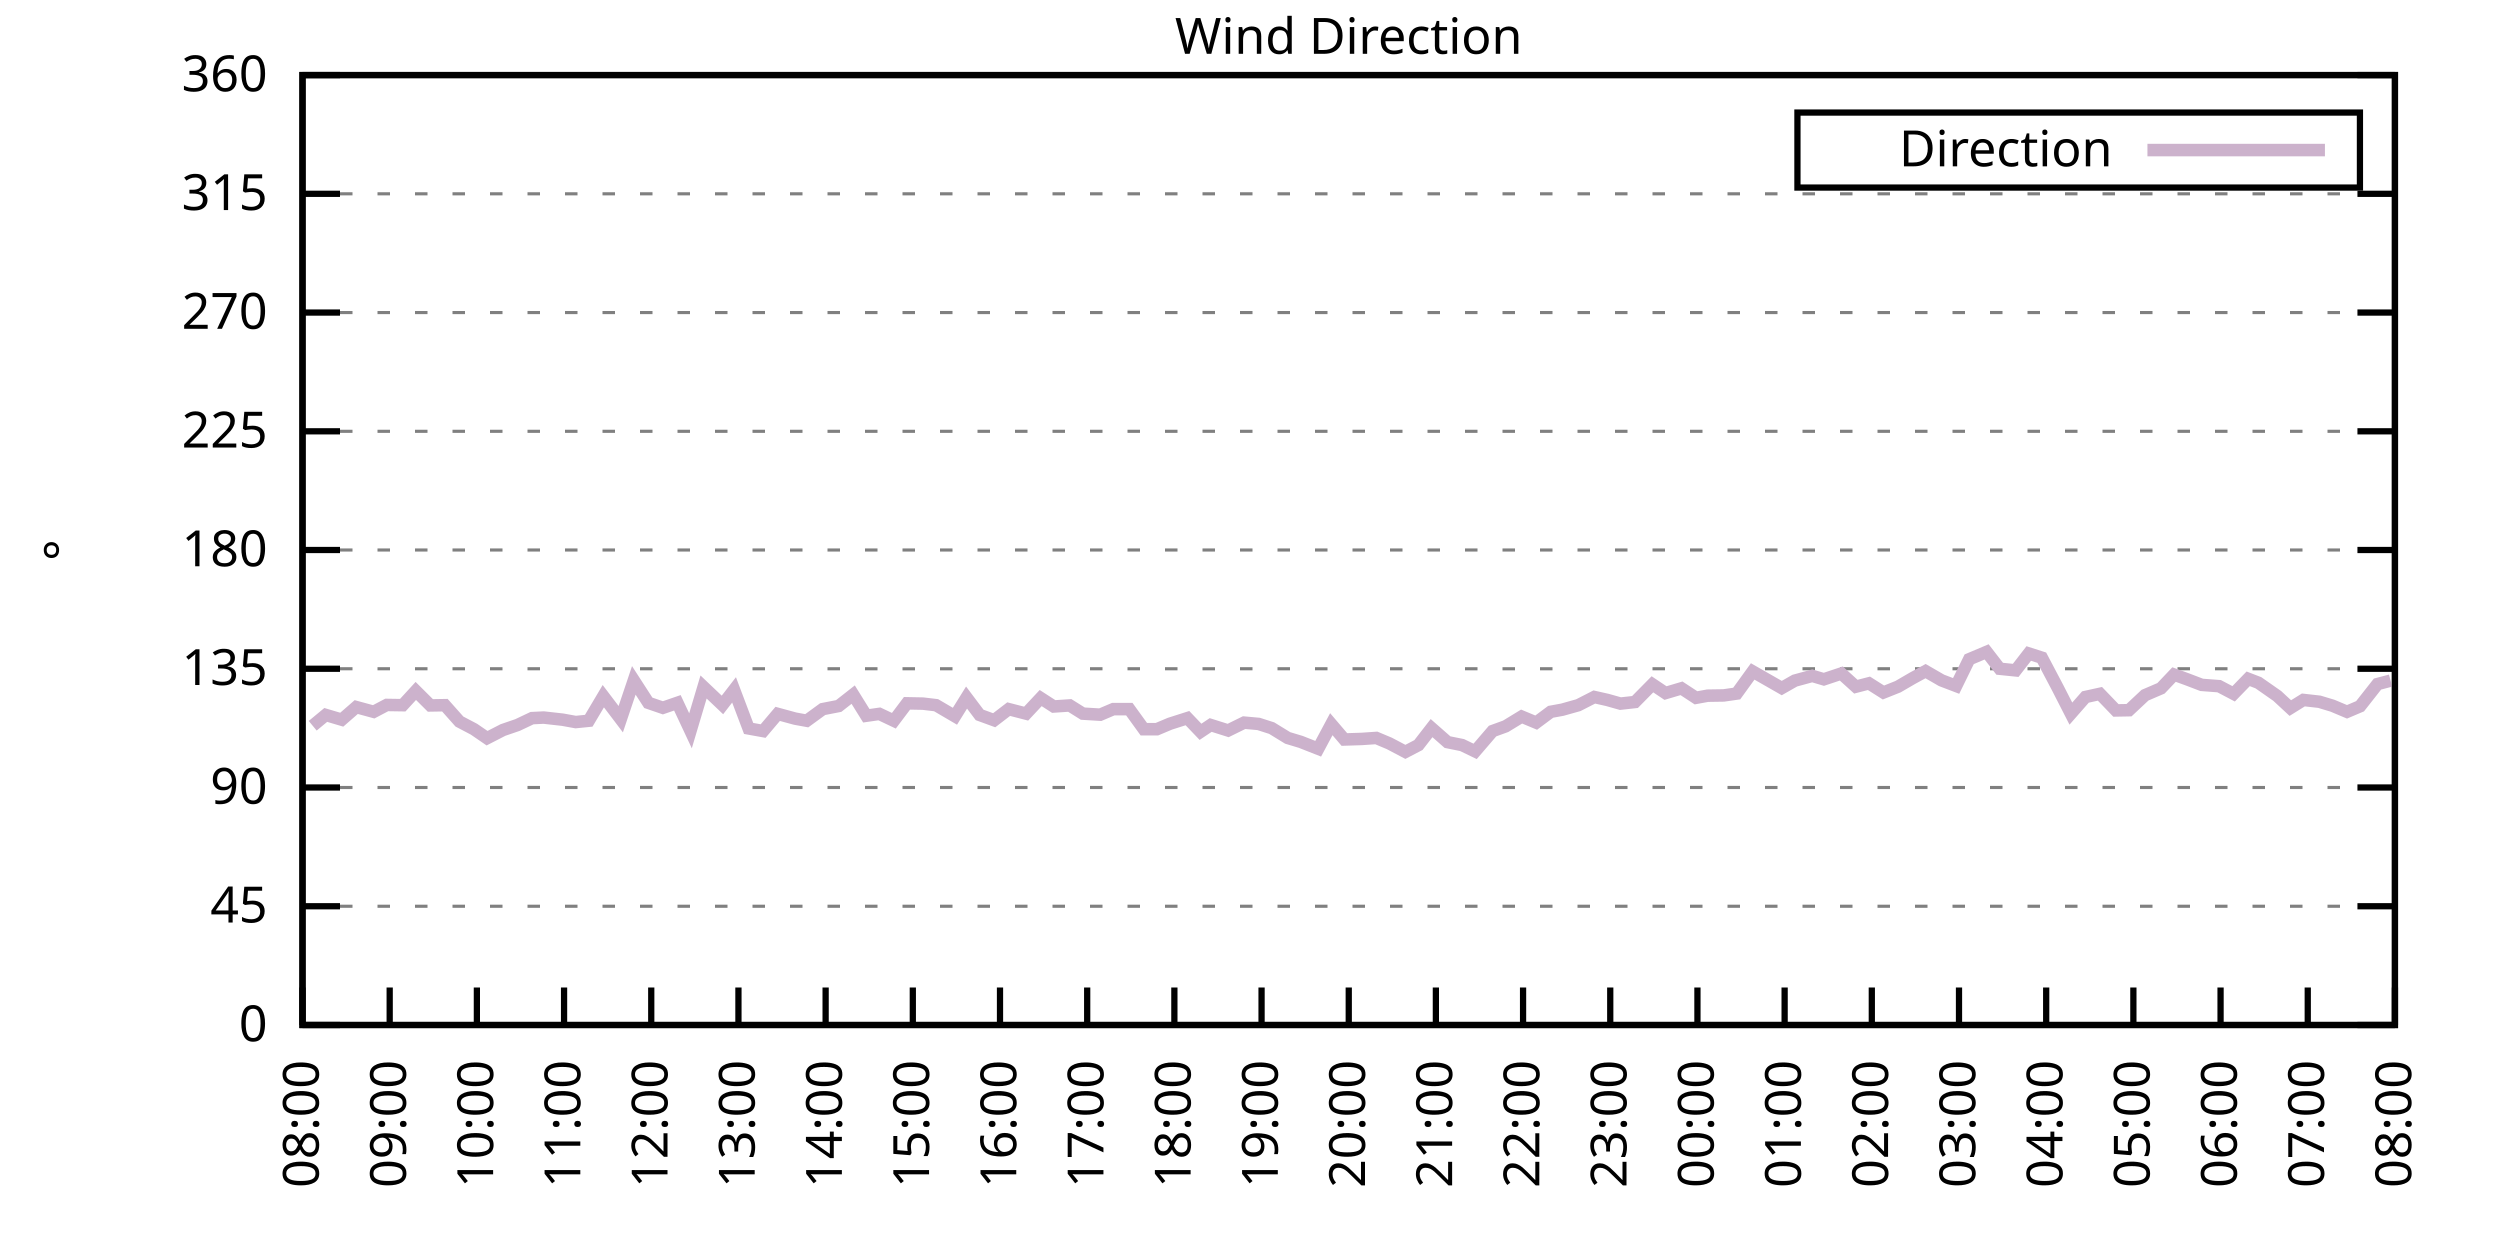
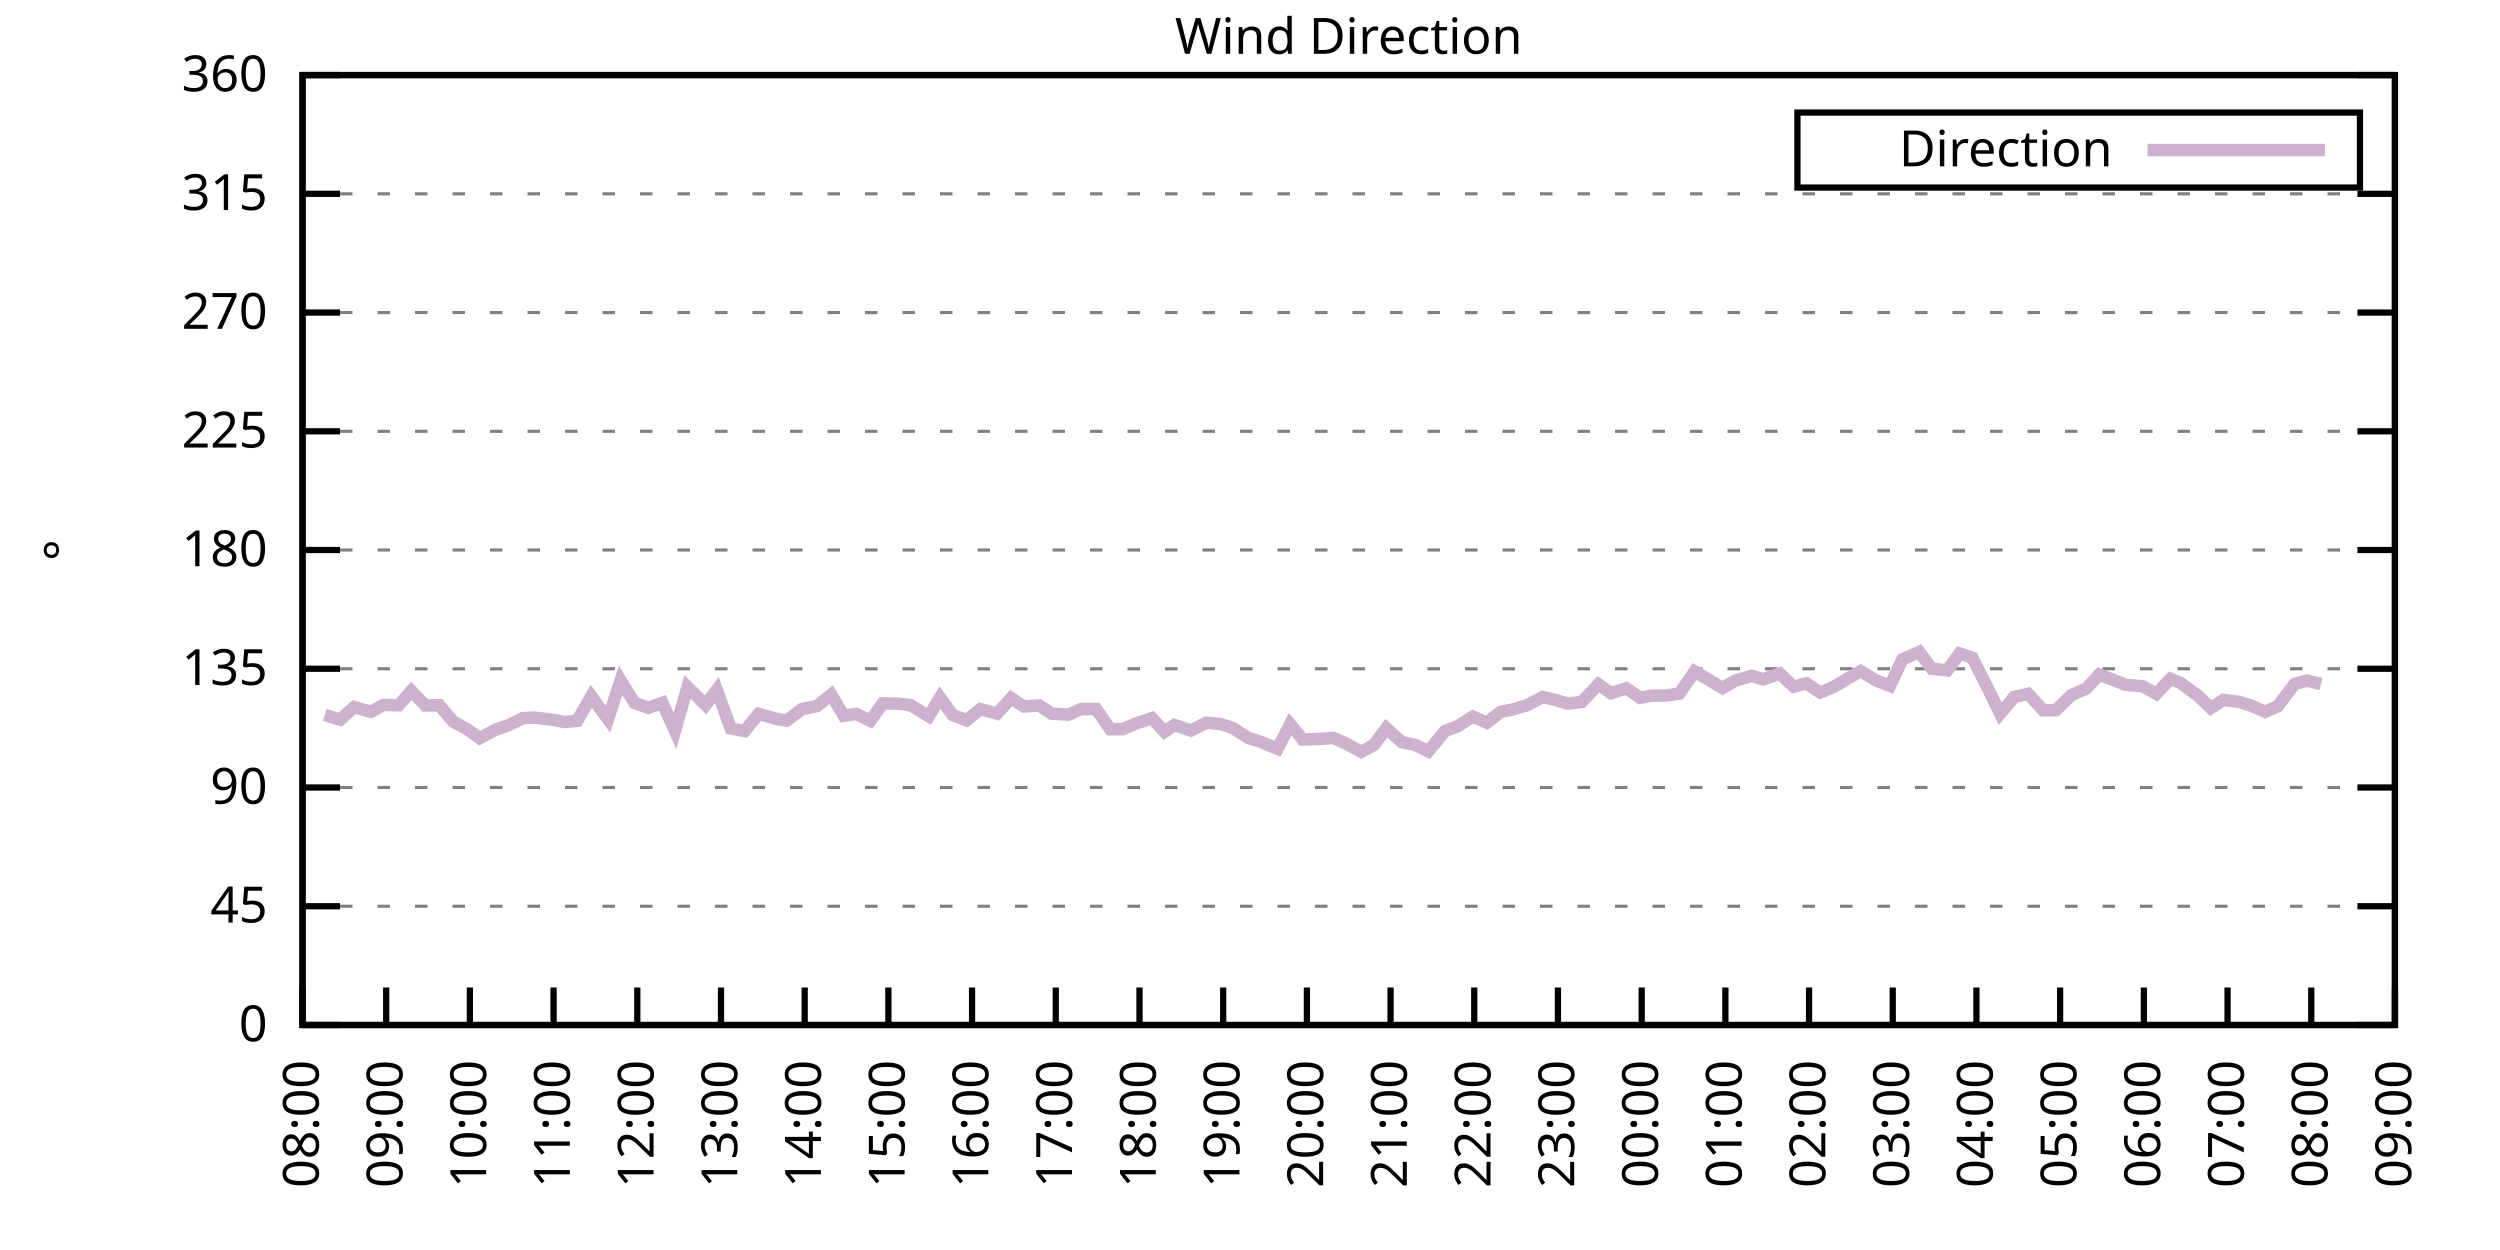
<svg xmlns="http://www.w3.org/2000/svg" xmlns:xlink="http://www.w3.org/1999/xlink" width="400" height="200" viewBox="0 0 400 200">
  <g id="gnuplot_canvas">
    <rect x="0" y="0" width="400" height="200" fill="none" />
    <defs>
      <circle id="gpDot" r="0.5" stroke-width="0.5" stroke="currentColor" />
      <path id="gpPt0" stroke-width="0.333" stroke="currentColor" d="M-1,0 h2 M0,-1 v2" />
      <path id="gpPt1" stroke-width="0.333" stroke="currentColor" d="M-1,-1 L1,1 M1,-1 L-1,1" />
      <path id="gpPt2" stroke-width="0.333" stroke="currentColor" d="M-1,0 L1,0 M0,-1 L0,1 M-1,-1 L1,1 M-1,1 L1,-1" />
      <rect id="gpPt3" stroke-width="0.333" stroke="currentColor" x="-1" y="-1" width="2" height="2" />
      <rect id="gpPt4" stroke-width="0.333" stroke="currentColor" fill="currentColor" x="-1" y="-1" width="2" height="2" />
      <circle id="gpPt5" stroke-width="0.333" stroke="currentColor" cx="0" cy="0" r="1" />
      <use xlink:href="#gpPt5" id="gpPt6" fill="currentColor" stroke="none" />
      <path id="gpPt7" stroke-width="0.333" stroke="currentColor" d="M0,-1.33 L-1.33,0.67 L1.33,0.67 z" />
      <use xlink:href="#gpPt7" id="gpPt8" fill="currentColor" stroke="none" />
      <use xlink:href="#gpPt7" id="gpPt9" stroke="currentColor" transform="rotate(180)" />
      <use xlink:href="#gpPt9" id="gpPt10" fill="currentColor" stroke="none" />
      <use xlink:href="#gpPt3" id="gpPt11" stroke="currentColor" transform="rotate(45)" />
      <use xlink:href="#gpPt11" id="gpPt12" fill="currentColor" stroke="none" />
      <path id="gpPt13" stroke-width="0.333" stroke="currentColor" d="M0,1.330 L1.265,0.411 L0.782,-1.067 L-0.782,-1.076 L-1.265,0.411 z" />
      <use xlink:href="#gpPt13" id="gpPt14" fill="currentColor" stroke="none" />
      <filter id="textbox" filterUnits="objectBoundingBox" x="0" y="0" height="1" width="1">
        <feFlood flood-color="white" flood-opacity="1" result="bgnd" />
        <feComposite in="SourceGraphic" in2="bgnd" operator="atop" />
      </filter>
      <filter id="greybox" filterUnits="objectBoundingBox" x="0" y="0" height="1" width="1">
        <feFlood flood-color="lightgrey" flood-opacity="1" result="grey" />
        <feComposite in="SourceGraphic" in2="grey" operator="atop" />
      </filter>
    </defs>
    <g fill="none" color="white" stroke="currentColor" stroke-width="1.00" stroke-linecap="butt" stroke-linejoin="miter">
</g>
    <g fill="none" color="black" stroke="currentColor" stroke-width="1.00" stroke-linecap="butt" stroke-linejoin="miter">
      <g stroke="none" shape-rendering="crispEdges">
        <polygon fill="rgb(255, 255, 255)" points="48.40,164.00 383.18,164.00 383.18,12.02 48.40,12.02 " />
      </g>
    </g>
    <g fill="none" color="black" stroke="currentColor" stroke-width="1.00" stroke-linecap="butt" stroke-linejoin="miter">
</g>
    <g fill="none" color="black" stroke="black" stroke-width="0.50" stroke-linecap="butt" stroke-linejoin="miter">
</g>
    <g fill="none" color="gray" stroke="currentColor" stroke-width="0.50" stroke-linecap="butt" stroke-linejoin="miter">
      <path stroke="gray" stroke-dasharray="2,4" class="gridline" d="M48.40,164.00 L383.19,164.00  " />
    </g>
    <g fill="none" color="gray" stroke="gray" stroke-width="1.00" stroke-linecap="butt" stroke-linejoin="miter">
</g>
    <g fill="none" color="black" stroke="currentColor" stroke-width="1.00" stroke-linecap="butt" stroke-linejoin="miter">
      <path stroke="black" d="M48.40,164.00 L54.40,164.00 M383.19,164.00 L377.19,164.00  " />
      <g transform="translate(42.80,166.60)" stroke="none" fill="black" font-family="Sans" font-size="8.00" text-anchor="end">
        <text>
          <tspan font-family="Sans"> 0</tspan>
        </text>
      </g>
    </g>
    <g fill="none" color="black" stroke="currentColor" stroke-width="1.00" stroke-linecap="butt" stroke-linejoin="miter">
</g>
    <g fill="none" color="black" stroke="black" stroke-width="0.50" stroke-linecap="butt" stroke-linejoin="miter">
</g>
    <g fill="none" color="gray" stroke="currentColor" stroke-width="0.50" stroke-linecap="butt" stroke-linejoin="miter">
      <path stroke="gray" stroke-dasharray="2,4" class="gridline" d="M48.40,145.00 L383.19,145.00  " />
    </g>
    <g fill="none" color="gray" stroke="gray" stroke-width="1.00" stroke-linecap="butt" stroke-linejoin="miter">
</g>
    <g fill="none" color="black" stroke="currentColor" stroke-width="1.00" stroke-linecap="butt" stroke-linejoin="miter">
      <path stroke="black" d="M48.40,145.00 L54.40,145.00 M383.19,145.00 L377.19,145.00  " />
      <g transform="translate(42.80,147.60)" stroke="none" fill="black" font-family="Sans" font-size="8.00" text-anchor="end">
        <text>
          <tspan font-family="Sans"> 45</tspan>
        </text>
      </g>
    </g>
    <g fill="none" color="black" stroke="currentColor" stroke-width="1.00" stroke-linecap="butt" stroke-linejoin="miter">
</g>
    <g fill="none" color="black" stroke="black" stroke-width="0.50" stroke-linecap="butt" stroke-linejoin="miter">
</g>
    <g fill="none" color="gray" stroke="currentColor" stroke-width="0.50" stroke-linecap="butt" stroke-linejoin="miter">
      <path stroke="gray" stroke-dasharray="2,4" class="gridline" d="M48.40,126.00 L383.19,126.00  " />
    </g>
    <g fill="none" color="gray" stroke="gray" stroke-width="1.00" stroke-linecap="butt" stroke-linejoin="miter">
</g>
    <g fill="none" color="black" stroke="currentColor" stroke-width="1.00" stroke-linecap="butt" stroke-linejoin="miter">
      <path stroke="black" d="M48.40,126.00 L54.40,126.00 M383.19,126.00 L377.19,126.00  " />
      <g transform="translate(42.80,128.60)" stroke="none" fill="black" font-family="Sans" font-size="8.00" text-anchor="end">
        <text>
          <tspan font-family="Sans"> 90</tspan>
        </text>
      </g>
    </g>
    <g fill="none" color="black" stroke="currentColor" stroke-width="1.00" stroke-linecap="butt" stroke-linejoin="miter">
</g>
    <g fill="none" color="black" stroke="black" stroke-width="0.50" stroke-linecap="butt" stroke-linejoin="miter">
</g>
    <g fill="none" color="gray" stroke="currentColor" stroke-width="0.50" stroke-linecap="butt" stroke-linejoin="miter">
      <path stroke="gray" stroke-dasharray="2,4" class="gridline" d="M48.40,107.00 L383.19,107.00  " />
    </g>
    <g fill="none" color="gray" stroke="gray" stroke-width="1.00" stroke-linecap="butt" stroke-linejoin="miter">
</g>
    <g fill="none" color="black" stroke="currentColor" stroke-width="1.00" stroke-linecap="butt" stroke-linejoin="miter">
      <path stroke="black" d="M48.40,107.00 L54.40,107.00 M383.19,107.00 L377.19,107.00  " />
      <g transform="translate(42.80,109.60)" stroke="none" fill="black" font-family="Sans" font-size="8.00" text-anchor="end">
        <text>
          <tspan font-family="Sans"> 135</tspan>
        </text>
      </g>
    </g>
    <g fill="none" color="black" stroke="currentColor" stroke-width="1.00" stroke-linecap="butt" stroke-linejoin="miter">
</g>
    <g fill="none" color="black" stroke="black" stroke-width="0.50" stroke-linecap="butt" stroke-linejoin="miter">
</g>
    <g fill="none" color="gray" stroke="currentColor" stroke-width="0.50" stroke-linecap="butt" stroke-linejoin="miter">
      <path stroke="gray" stroke-dasharray="2,4" class="gridline" d="M48.40,88.00 L383.19,88.00  " />
    </g>
    <g fill="none" color="gray" stroke="gray" stroke-width="1.00" stroke-linecap="butt" stroke-linejoin="miter">
</g>
    <g fill="none" color="black" stroke="currentColor" stroke-width="1.00" stroke-linecap="butt" stroke-linejoin="miter">
      <path stroke="black" d="M48.40,88.00 L54.40,88.00 M383.19,88.00 L377.19,88.00  " />
      <g transform="translate(42.80,90.60)" stroke="none" fill="black" font-family="Sans" font-size="8.00" text-anchor="end">
        <text>
          <tspan font-family="Sans"> 180</tspan>
        </text>
      </g>
    </g>
    <g fill="none" color="black" stroke="currentColor" stroke-width="1.00" stroke-linecap="butt" stroke-linejoin="miter">
</g>
    <g fill="none" color="black" stroke="black" stroke-width="0.50" stroke-linecap="butt" stroke-linejoin="miter">
</g>
    <g fill="none" color="gray" stroke="currentColor" stroke-width="0.50" stroke-linecap="butt" stroke-linejoin="miter">
      <path stroke="gray" stroke-dasharray="2,4" class="gridline" d="M48.40,69.01 L383.19,69.01  " />
    </g>
    <g fill="none" color="gray" stroke="gray" stroke-width="1.00" stroke-linecap="butt" stroke-linejoin="miter">
</g>
    <g fill="none" color="black" stroke="currentColor" stroke-width="1.00" stroke-linecap="butt" stroke-linejoin="miter">
      <path stroke="black" d="M48.40,69.01 L54.40,69.01 M383.19,69.01 L377.19,69.01  " />
      <g transform="translate(42.80,71.61)" stroke="none" fill="black" font-family="Sans" font-size="8.00" text-anchor="end">
        <text>
          <tspan font-family="Sans"> 225</tspan>
        </text>
      </g>
    </g>
    <g fill="none" color="black" stroke="currentColor" stroke-width="1.00" stroke-linecap="butt" stroke-linejoin="miter">
</g>
    <g fill="none" color="black" stroke="black" stroke-width="0.50" stroke-linecap="butt" stroke-linejoin="miter">
</g>
    <g fill="none" color="gray" stroke="currentColor" stroke-width="0.50" stroke-linecap="butt" stroke-linejoin="miter">
      <path stroke="gray" stroke-dasharray="2,4" class="gridline" d="M48.40,50.01 L383.19,50.01  " />
    </g>
    <g fill="none" color="gray" stroke="gray" stroke-width="1.00" stroke-linecap="butt" stroke-linejoin="miter">
</g>
    <g fill="none" color="black" stroke="currentColor" stroke-width="1.00" stroke-linecap="butt" stroke-linejoin="miter">
      <path stroke="black" d="M48.40,50.01 L54.40,50.01 M383.19,50.01 L377.19,50.01  " />
      <g transform="translate(42.80,52.61)" stroke="none" fill="black" font-family="Sans" font-size="8.00" text-anchor="end">
        <text>
          <tspan font-family="Sans"> 270</tspan>
        </text>
      </g>
    </g>
    <g fill="none" color="black" stroke="currentColor" stroke-width="1.00" stroke-linecap="butt" stroke-linejoin="miter">
</g>
    <g fill="none" color="black" stroke="black" stroke-width="0.50" stroke-linecap="butt" stroke-linejoin="miter">
</g>
    <g fill="none" color="gray" stroke="currentColor" stroke-width="0.50" stroke-linecap="butt" stroke-linejoin="miter">
      <path stroke="gray" stroke-dasharray="2,4" class="gridline" d="M48.40,31.01 L383.19,31.01  " />
    </g>
    <g fill="none" color="gray" stroke="gray" stroke-width="1.00" stroke-linecap="butt" stroke-linejoin="miter">
</g>
    <g fill="none" color="black" stroke="currentColor" stroke-width="1.00" stroke-linecap="butt" stroke-linejoin="miter">
      <path stroke="black" d="M48.40,31.01 L54.40,31.01 M383.19,31.01 L377.19,31.01  " />
      <g transform="translate(42.80,33.61)" stroke="none" fill="black" font-family="Sans" font-size="8.00" text-anchor="end">
        <text>
          <tspan font-family="Sans"> 315</tspan>
        </text>
      </g>
    </g>
    <g fill="none" color="black" stroke="currentColor" stroke-width="1.00" stroke-linecap="butt" stroke-linejoin="miter">
</g>
    <g fill="none" color="black" stroke="black" stroke-width="0.50" stroke-linecap="butt" stroke-linejoin="miter">
</g>
    <g fill="none" color="gray" stroke="currentColor" stroke-width="0.50" stroke-linecap="butt" stroke-linejoin="miter">
      <path stroke="gray" stroke-dasharray="2,4" class="gridline" d="M48.40,12.01 L383.19,12.01  " />
    </g>
    <g fill="none" color="gray" stroke="gray" stroke-width="1.00" stroke-linecap="butt" stroke-linejoin="miter">
</g>
    <g fill="none" color="black" stroke="currentColor" stroke-width="1.00" stroke-linecap="butt" stroke-linejoin="miter">
      <path stroke="black" d="M48.40,12.01 L54.40,12.01 M383.19,12.01 L377.19,12.01  " />
      <g transform="translate(42.80,14.61)" stroke="none" fill="black" font-family="Sans" font-size="8.00" text-anchor="end">
        <text>
          <tspan font-family="Sans"> 360</tspan>
        </text>
      </g>
    </g>
    <g fill="none" color="black" stroke="currentColor" stroke-width="1.00" stroke-linecap="butt" stroke-linejoin="miter">
      <path stroke="black" d="M48.40,164.00 L48.40,158.00  " />
      <g transform="translate(51.00,169.60) rotate(270.00)" stroke="none" fill="black" font-family="Sans" font-size="8.00" text-anchor="end">
        <text>
          <tspan font-family="Sans">08:00</tspan>
        </text>
      </g>
    </g>
    <g fill="none" color="black" stroke="currentColor" stroke-width="1.00" stroke-linecap="butt" stroke-linejoin="miter">
-       <path stroke="black" d="M62.35,164.00 L62.35,158.00  " />
-       <g transform="translate(64.95,169.60) rotate(270.00)" stroke="none" fill="black" font-family="Sans" font-size="8.00" text-anchor="end">
+       <path stroke="black" d="M61.79,164.00 L61.79,158.00  " />
+       <g transform="translate(64.39,169.60) rotate(270.00)" stroke="none" fill="black" font-family="Sans" font-size="8.00" text-anchor="end">
        <text>
          <tspan font-family="Sans">09:00</tspan>
        </text>
      </g>
    </g>
    <g fill="none" color="black" stroke="currentColor" stroke-width="1.00" stroke-linecap="butt" stroke-linejoin="miter">
-       <path stroke="black" d="M76.30,164.00 L76.30,158.00  " />
-       <g transform="translate(78.90,169.60) rotate(270.00)" stroke="none" fill="black" font-family="Sans" font-size="8.00" text-anchor="end">
+       <path stroke="black" d="M75.18,164.00 L75.18,158.00  " />
+       <g transform="translate(77.78,169.60) rotate(270.00)" stroke="none" fill="black" font-family="Sans" font-size="8.00" text-anchor="end">
        <text>
          <tspan font-family="Sans">10:00</tspan>
        </text>
      </g>
    </g>
    <g fill="none" color="black" stroke="currentColor" stroke-width="1.00" stroke-linecap="butt" stroke-linejoin="miter">
-       <path stroke="black" d="M90.25,164.00 L90.25,158.00  " />
-       <g transform="translate(92.85,169.60) rotate(270.00)" stroke="none" fill="black" font-family="Sans" font-size="8.00" text-anchor="end">
+       <path stroke="black" d="M88.57,164.00 L88.57,158.00  " />
+       <g transform="translate(91.17,169.60) rotate(270.00)" stroke="none" fill="black" font-family="Sans" font-size="8.00" text-anchor="end">
        <text>
          <tspan font-family="Sans">11:00</tspan>
        </text>
      </g>
    </g>
    <g fill="none" color="black" stroke="currentColor" stroke-width="1.00" stroke-linecap="butt" stroke-linejoin="miter">
-       <path stroke="black" d="M104.20,164.00 L104.20,158.00  " />
-       <g transform="translate(106.80,169.60) rotate(270.00)" stroke="none" fill="black" font-family="Sans" font-size="8.00" text-anchor="end">
+       <path stroke="black" d="M101.97,164.00 L101.97,158.00  " />
+       <g transform="translate(104.57,169.60) rotate(270.00)" stroke="none" fill="black" font-family="Sans" font-size="8.00" text-anchor="end">
        <text>
          <tspan font-family="Sans">12:00</tspan>
        </text>
      </g>
    </g>
    <g fill="none" color="black" stroke="currentColor" stroke-width="1.00" stroke-linecap="butt" stroke-linejoin="miter">
-       <path stroke="black" d="M118.15,164.00 L118.15,158.00  " />
-       <g transform="translate(120.75,169.60) rotate(270.00)" stroke="none" fill="black" font-family="Sans" font-size="8.00" text-anchor="end">
+       <path stroke="black" d="M115.36,164.00 L115.36,158.00  " />
+       <g transform="translate(117.96,169.60) rotate(270.00)" stroke="none" fill="black" font-family="Sans" font-size="8.00" text-anchor="end">
        <text>
          <tspan font-family="Sans">13:00</tspan>
        </text>
      </g>
    </g>
    <g fill="none" color="black" stroke="currentColor" stroke-width="1.00" stroke-linecap="butt" stroke-linejoin="miter">
-       <path stroke="black" d="M132.10,164.00 L132.10,158.00  " />
-       <g transform="translate(134.70,169.60) rotate(270.00)" stroke="none" fill="black" font-family="Sans" font-size="8.00" text-anchor="end">
+       <path stroke="black" d="M128.75,164.00 L128.75,158.00  " />
+       <g transform="translate(131.35,169.60) rotate(270.00)" stroke="none" fill="black" font-family="Sans" font-size="8.00" text-anchor="end">
        <text>
          <tspan font-family="Sans">14:00</tspan>
        </text>
      </g>
    </g>
    <g fill="none" color="black" stroke="currentColor" stroke-width="1.00" stroke-linecap="butt" stroke-linejoin="miter">
-       <path stroke="black" d="M146.05,164.00 L146.05,158.00  " />
-       <g transform="translate(148.65,169.60) rotate(270.00)" stroke="none" fill="black" font-family="Sans" font-size="8.00" text-anchor="end">
+       <path stroke="black" d="M142.14,164.00 L142.14,158.00  " />
+       <g transform="translate(144.74,169.60) rotate(270.00)" stroke="none" fill="black" font-family="Sans" font-size="8.00" text-anchor="end">
        <text>
          <tspan font-family="Sans">15:00</tspan>
        </text>
      </g>
    </g>
    <g fill="none" color="black" stroke="currentColor" stroke-width="1.00" stroke-linecap="butt" stroke-linejoin="miter">
-       <path stroke="black" d="M160.00,164.00 L160.00,158.00  " />
-       <g transform="translate(162.60,169.60) rotate(270.00)" stroke="none" fill="black" font-family="Sans" font-size="8.00" text-anchor="end">
+       <path stroke="black" d="M155.53,164.00 L155.53,158.00  " />
+       <g transform="translate(158.13,169.60) rotate(270.00)" stroke="none" fill="black" font-family="Sans" font-size="8.00" text-anchor="end">
        <text>
          <tspan font-family="Sans">16:00</tspan>
        </text>
      </g>
    </g>
    <g fill="none" color="black" stroke="currentColor" stroke-width="1.00" stroke-linecap="butt" stroke-linejoin="miter">
-       <path stroke="black" d="M173.95,164.00 L173.95,158.00  " />
-       <g transform="translate(176.55,169.60) rotate(270.00)" stroke="none" fill="black" font-family="Sans" font-size="8.00" text-anchor="end">
+       <path stroke="black" d="M168.92,164.00 L168.92,158.00  " />
+       <g transform="translate(171.52,169.60) rotate(270.00)" stroke="none" fill="black" font-family="Sans" font-size="8.00" text-anchor="end">
        <text>
          <tspan font-family="Sans">17:00</tspan>
        </text>
      </g>
    </g>
    <g fill="none" color="black" stroke="currentColor" stroke-width="1.00" stroke-linecap="butt" stroke-linejoin="miter">
-       <path stroke="black" d="M187.90,164.00 L187.90,158.00  " />
-       <g transform="translate(190.50,169.60) rotate(270.00)" stroke="none" fill="black" font-family="Sans" font-size="8.00" text-anchor="end">
+       <path stroke="black" d="M182.32,164.00 L182.32,158.00  " />
+       <g transform="translate(184.92,169.60) rotate(270.00)" stroke="none" fill="black" font-family="Sans" font-size="8.00" text-anchor="end">
        <text>
          <tspan font-family="Sans">18:00</tspan>
        </text>
      </g>
    </g>
    <g fill="none" color="black" stroke="currentColor" stroke-width="1.00" stroke-linecap="butt" stroke-linejoin="miter">
-       <path stroke="black" d="M201.85,164.00 L201.85,158.00  " />
-       <g transform="translate(204.45,169.60) rotate(270.00)" stroke="none" fill="black" font-family="Sans" font-size="8.00" text-anchor="end">
+       <path stroke="black" d="M195.71,164.00 L195.71,158.00  " />
+       <g transform="translate(198.31,169.60) rotate(270.00)" stroke="none" fill="black" font-family="Sans" font-size="8.00" text-anchor="end">
        <text>
          <tspan font-family="Sans">19:00</tspan>
        </text>
      </g>
    </g>
    <g fill="none" color="black" stroke="currentColor" stroke-width="1.00" stroke-linecap="butt" stroke-linejoin="miter">
-       <path stroke="black" d="M215.80,164.00 L215.80,158.00  " />
-       <g transform="translate(218.40,169.60) rotate(270.00)" stroke="none" fill="black" font-family="Sans" font-size="8.00" text-anchor="end">
+       <path stroke="black" d="M209.10,164.00 L209.10,158.00  " />
+       <g transform="translate(211.70,169.60) rotate(270.00)" stroke="none" fill="black" font-family="Sans" font-size="8.00" text-anchor="end">
        <text>
          <tspan font-family="Sans">20:00</tspan>
        </text>
      </g>
    </g>
    <g fill="none" color="black" stroke="currentColor" stroke-width="1.00" stroke-linecap="butt" stroke-linejoin="miter">
-       <path stroke="black" d="M229.74,164.00 L229.74,158.00  " />
-       <g transform="translate(232.34,169.60) rotate(270.00)" stroke="none" fill="black" font-family="Sans" font-size="8.00" text-anchor="end">
+       <path stroke="black" d="M222.49,164.00 L222.49,158.00  " />
+       <g transform="translate(225.09,169.60) rotate(270.00)" stroke="none" fill="black" font-family="Sans" font-size="8.00" text-anchor="end">
        <text>
          <tspan font-family="Sans">21:00</tspan>
        </text>
      </g>
    </g>
    <g fill="none" color="black" stroke="currentColor" stroke-width="1.00" stroke-linecap="butt" stroke-linejoin="miter">
-       <path stroke="black" d="M243.69,164.00 L243.69,158.00  " />
-       <g transform="translate(246.29,169.60) rotate(270.00)" stroke="none" fill="black" font-family="Sans" font-size="8.00" text-anchor="end">
+       <path stroke="black" d="M235.88,164.00 L235.88,158.00  " />
+       <g transform="translate(238.48,169.60) rotate(270.00)" stroke="none" fill="black" font-family="Sans" font-size="8.00" text-anchor="end">
        <text>
          <tspan font-family="Sans">22:00</tspan>
        </text>
      </g>
    </g>
    <g fill="none" color="black" stroke="currentColor" stroke-width="1.00" stroke-linecap="butt" stroke-linejoin="miter">
-       <path stroke="black" d="M257.64,164.00 L257.64,158.00  " />
-       <g transform="translate(260.24,169.60) rotate(270.00)" stroke="none" fill="black" font-family="Sans" font-size="8.00" text-anchor="end">
+       <path stroke="black" d="M249.27,164.00 L249.27,158.00  " />
+       <g transform="translate(251.87,169.60) rotate(270.00)" stroke="none" fill="black" font-family="Sans" font-size="8.00" text-anchor="end">
        <text>
          <tspan font-family="Sans">23:00</tspan>
        </text>
      </g>
    </g>
    <g fill="none" color="black" stroke="currentColor" stroke-width="1.00" stroke-linecap="butt" stroke-linejoin="miter">
-       <path stroke="black" d="M271.59,164.00 L271.59,158.00  " />
-       <g transform="translate(274.19,169.60) rotate(270.00)" stroke="none" fill="black" font-family="Sans" font-size="8.00" text-anchor="end">
+       <path stroke="black" d="M262.67,164.00 L262.67,158.00  " />
+       <g transform="translate(265.27,169.60) rotate(270.00)" stroke="none" fill="black" font-family="Sans" font-size="8.00" text-anchor="end">
        <text>
          <tspan font-family="Sans">00:00</tspan>
        </text>
      </g>
    </g>
    <g fill="none" color="black" stroke="currentColor" stroke-width="1.00" stroke-linecap="butt" stroke-linejoin="miter">
-       <path stroke="black" d="M285.54,164.00 L285.54,158.00  " />
-       <g transform="translate(288.14,169.60) rotate(270.00)" stroke="none" fill="black" font-family="Sans" font-size="8.00" text-anchor="end">
+       <path stroke="black" d="M276.06,164.00 L276.06,158.00  " />
+       <g transform="translate(278.66,169.60) rotate(270.00)" stroke="none" fill="black" font-family="Sans" font-size="8.00" text-anchor="end">
        <text>
          <tspan font-family="Sans">01:00</tspan>
        </text>
      </g>
    </g>
    <g fill="none" color="black" stroke="currentColor" stroke-width="1.00" stroke-linecap="butt" stroke-linejoin="miter">
-       <path stroke="black" d="M299.49,164.00 L299.49,158.00  " />
-       <g transform="translate(302.09,169.60) rotate(270.00)" stroke="none" fill="black" font-family="Sans" font-size="8.00" text-anchor="end">
+       <path stroke="black" d="M289.45,164.00 L289.45,158.00  " />
+       <g transform="translate(292.05,169.60) rotate(270.00)" stroke="none" fill="black" font-family="Sans" font-size="8.00" text-anchor="end">
        <text>
          <tspan font-family="Sans">02:00</tspan>
        </text>
      </g>
    </g>
    <g fill="none" color="black" stroke="currentColor" stroke-width="1.00" stroke-linecap="butt" stroke-linejoin="miter">
-       <path stroke="black" d="M313.44,164.00 L313.44,158.00  " />
-       <g transform="translate(316.04,169.60) rotate(270.00)" stroke="none" fill="black" font-family="Sans" font-size="8.00" text-anchor="end">
+       <path stroke="black" d="M302.84,164.00 L302.84,158.00  " />
+       <g transform="translate(305.44,169.60) rotate(270.00)" stroke="none" fill="black" font-family="Sans" font-size="8.00" text-anchor="end">
        <text>
          <tspan font-family="Sans">03:00</tspan>
        </text>
      </g>
    </g>
    <g fill="none" color="black" stroke="currentColor" stroke-width="1.00" stroke-linecap="butt" stroke-linejoin="miter">
-       <path stroke="black" d="M327.39,164.00 L327.39,158.00  " />
-       <g transform="translate(329.99,169.60) rotate(270.00)" stroke="none" fill="black" font-family="Sans" font-size="8.00" text-anchor="end">
+       <path stroke="black" d="M316.23,164.00 L316.23,158.00  " />
+       <g transform="translate(318.83,169.60) rotate(270.00)" stroke="none" fill="black" font-family="Sans" font-size="8.00" text-anchor="end">
        <text>
          <tspan font-family="Sans">04:00</tspan>
        </text>
      </g>
    </g>
    <g fill="none" color="black" stroke="currentColor" stroke-width="1.00" stroke-linecap="butt" stroke-linejoin="miter">
-       <path stroke="black" d="M341.34,164.00 L341.34,158.00  " />
-       <g transform="translate(343.94,169.60) rotate(270.00)" stroke="none" fill="black" font-family="Sans" font-size="8.00" text-anchor="end">
+       <path stroke="black" d="M329.62,164.00 L329.62,158.00  " />
+       <g transform="translate(332.22,169.60) rotate(270.00)" stroke="none" fill="black" font-family="Sans" font-size="8.00" text-anchor="end">
        <text>
          <tspan font-family="Sans">05:00</tspan>
        </text>
      </g>
    </g>
    <g fill="none" color="black" stroke="currentColor" stroke-width="1.00" stroke-linecap="butt" stroke-linejoin="miter">
-       <path stroke="black" d="M355.29,164.00 L355.29,158.00  " />
-       <g transform="translate(357.89,169.60) rotate(270.00)" stroke="none" fill="black" font-family="Sans" font-size="8.00" text-anchor="end">
+       <path stroke="black" d="M343.02,164.00 L343.02,158.00  " />
+       <g transform="translate(345.62,169.60) rotate(270.00)" stroke="none" fill="black" font-family="Sans" font-size="8.00" text-anchor="end">
        <text>
          <tspan font-family="Sans">06:00</tspan>
        </text>
      </g>
    </g>
    <g fill="none" color="black" stroke="currentColor" stroke-width="1.00" stroke-linecap="butt" stroke-linejoin="miter">
-       <path stroke="black" d="M369.24,164.00 L369.24,158.00  " />
-       <g transform="translate(371.84,169.60) rotate(270.00)" stroke="none" fill="black" font-family="Sans" font-size="8.00" text-anchor="end">
+       <path stroke="black" d="M356.41,164.00 L356.41,158.00  " />
+       <g transform="translate(359.01,169.60) rotate(270.00)" stroke="none" fill="black" font-family="Sans" font-size="8.00" text-anchor="end">
        <text>
          <tspan font-family="Sans">07:00</tspan>
+         </text>
+       </g>
+     </g>
+     <g fill="none" color="black" stroke="currentColor" stroke-width="1.00" stroke-linecap="butt" stroke-linejoin="miter">
+       <path stroke="black" d="M369.80,164.00 L369.80,158.00  " />
+       <g transform="translate(372.40,169.60) rotate(270.00)" stroke="none" fill="black" font-family="Sans" font-size="8.00" text-anchor="end">
+         <text>
+           <tspan font-family="Sans">08:00</tspan>
        </text>
      </g>
    </g>
    <g fill="none" color="black" stroke="currentColor" stroke-width="1.00" stroke-linecap="butt" stroke-linejoin="miter">
      <path stroke="black" d="M383.19,164.00 L383.19,158.00  " />
      <g transform="translate(385.79,169.60) rotate(270.00)" stroke="none" fill="black" font-family="Sans" font-size="8.00" text-anchor="end">
        <text>
-           <tspan font-family="Sans">08:00</tspan>
+           <tspan font-family="Sans">09:00</tspan>
        </text>
      </g>
    </g>
    <g fill="none" color="black" stroke="currentColor" stroke-width="1.00" stroke-linecap="butt" stroke-linejoin="miter">
</g>
    <g fill="none" color="black" stroke="currentColor" stroke-width="1.00" stroke-linecap="butt" stroke-linejoin="miter">
      <path stroke="black" d="M48.40,12.01 L48.40,164.00 L383.19,164.00 L383.19,12.01 L48.40,12.01 Z  " />
    </g>
    <g fill="none" color="black" stroke="currentColor" stroke-width="1.00" stroke-linecap="butt" stroke-linejoin="miter">
</g>
    <g fill="none" color="black" stroke="currentColor" stroke-width="1.00" stroke-linecap="butt" stroke-linejoin="miter">
      <path stroke="black" d="M287.59,30.01 L287.59,18.01 L377.59,18.01 L377.59,30.01 L287.59,30.01 Z  " />
    </g>
    <g id="Wind_direction_plot_1">
      <g fill="none" color="white" stroke="black" stroke-width="2.00" stroke-linecap="butt" stroke-linejoin="miter">
</g>
      <g fill="none" color="black" stroke="currentColor" stroke-width="2.00" stroke-linecap="butt" stroke-linejoin="miter">
        <g transform="translate(337.99,26.61)" stroke="none" fill="black" font-family="Sans" font-size="8.00" text-anchor="end">
          <text>
            <tspan font-family="Sans">Direction</tspan>
          </text>
        </g>
      </g>
      <g fill="none" color="black" stroke="currentColor" stroke-width="2.00" stroke-linecap="butt" stroke-linejoin="miter">
-         <path stroke="rgb(204, 178, 204)" d="M343.59,24.01 L371.99,24.01 M50.03,116.12 L52.12,114.39 L54.68,115.15 L57.00,113.13 L59.79,113.89 L61.88,112.79   L64.44,112.83 L66.53,110.55 L68.86,112.87 L71.18,112.83 L73.51,115.45 L75.83,116.67 L77.93,118.11 L80.48,116.80   L82.81,116.00 L85.13,114.90 L86.99,114.81 L90.02,115.15 L92.11,115.53 L94.20,115.32 L96.53,111.39 L99.32,115.07   L101.41,108.86 L103.73,112.45 L106.06,113.25 L108.38,112.45 L110.48,116.93 L112.57,109.92 L115.59,112.79 L117.45,110.38   L119.78,116.55 L122.10,116.97 L124.43,114.22 L127.22,114.98 L129.08,115.32 L131.63,113.46 L134.19,112.96 L136.51,111.14   L138.61,114.52 L140.70,114.22 L143.02,115.32 L145.12,112.53 L147.67,112.58 L149.77,112.83 L152.79,114.60 L154.65,111.61   L156.74,114.39 L159.07,115.24 L161.39,113.46 L164.18,114.18 L166.51,111.69 L168.60,113.04 L171.16,112.87 L173.25,114.18   L176.04,114.35 L178.13,113.46 L180.69,113.46 L183.01,116.67 L185.11,116.67 L187.20,115.79 L189.99,114.90 L192.08,117.09   L193.71,116.00 L196.50,116.88 L199.06,115.62 L201.38,115.83 L203.47,116.50 L206.03,118.07 L208.12,118.70 L210.91,119.80   L213.01,115.87 L215.10,118.32 L217.89,118.23 L220.21,118.07 L222.30,118.95 L224.86,120.30 L226.95,119.21 L229.05,116.50   L231.60,118.74 L233.93,119.21 L236.02,120.22 L238.81,116.97 L240.90,116.21 L243.46,114.65 L245.79,115.62 L248.11,113.89   L249.97,113.55 L252.53,112.83 L255.09,111.52 L257.18,111.99 L259.27,112.58 L261.60,112.32 L264.39,109.49 L266.48,110.89   L269.04,110.13 L271.36,111.65 L273.22,111.31 L275.78,111.27 L277.87,110.97 L280.43,107.43 L285.08,110.09 L287.17,108.90   L289.96,108.14 L291.82,108.69 L294.61,107.76 L296.94,109.87 L299.03,109.33 L301.35,110.80 L303.68,109.87 L306.00,108.52   L308.09,107.38 L310.65,108.86 L312.98,109.75 L315.07,105.48 L317.86,104.30 L319.95,107.00 L322.51,107.26 L324.60,104.56   L326.69,105.23 L329.25,110.09 L331.34,114.18 L333.67,111.52 L335.99,111.01 L338.55,113.67 L340.64,113.63 L343.20,111.23   L345.76,110.13 L347.85,107.93 L349.94,108.69 L352.27,109.58 L355.06,109.79 L357.38,111.01 L359.71,108.61 L361.34,109.24   L364.36,111.35 L366.45,113.29 L368.54,111.99 L371.10,112.28 L373.19,112.91 L375.52,113.89 L377.61,113.00 L380.40,109.45   L382.49,108.90  " />
+         <path stroke="rgb(204, 178, 204)" d="M343.59,24.01 L371.99,24.01 M51.97,114.39 L54.43,115.15 L56.66,113.13 L59.34,113.89 L61.35,112.79 L63.80,112.83   L65.81,110.55 L68.04,112.87 L70.27,112.83 L72.50,115.45 L74.74,116.67 L76.75,118.11 L79.20,116.80 L81.43,116.00   L83.66,114.90 L85.45,114.81 L88.35,115.15 L90.36,115.53 L92.37,115.32 L94.60,111.39 L97.28,115.07 L99.29,108.86   L101.52,112.45 L103.75,113.25 L105.98,112.45 L107.99,116.93 L110.00,109.92 L112.90,112.79 L114.69,110.38 L116.92,116.55   L119.15,116.97 L121.38,114.22 L124.06,114.98 L125.85,115.32 L128.30,113.46 L130.76,112.96 L132.99,111.14 L135.00,114.52   L137.01,114.22 L139.24,115.32 L141.25,112.53 L143.70,112.58 L145.71,112.83 L148.61,114.60 L150.40,111.61 L152.41,114.39   L154.64,115.24 L156.87,113.46 L159.55,114.18 L161.78,111.69 L163.79,113.04 L166.25,112.87 L168.25,114.18 L170.93,114.35   L172.94,113.46 L175.40,113.46 L177.63,116.67 L179.64,116.67 L181.65,115.79 L184.32,114.90 L186.33,117.09 L187.90,116.00   L190.57,116.88 L193.03,115.62 L195.26,115.83 L197.27,116.50 L199.73,118.07 L201.73,118.70 L204.41,119.80 L206.42,115.87   L208.43,118.32 L211.11,118.23 L213.34,118.07 L215.35,118.95 L217.80,120.30 L219.81,119.21 L221.82,116.50 L224.28,118.74   L226.51,119.21 L228.52,120.22 L231.20,116.97 L233.20,116.21 L235.66,114.65 L237.89,115.62 L240.12,113.89 L241.91,113.55   L244.36,112.83 L246.82,111.52 L248.83,111.99 L250.84,112.58 L253.07,112.32 L255.75,109.49 L257.76,110.89 L260.21,110.13   L262.44,111.65 L264.23,111.31 L266.68,111.27 L268.69,110.97 L271.15,107.43 L275.61,110.09 L277.62,108.90 L280.30,108.14   L282.08,108.69 L284.76,107.76 L286.99,109.87 L289.00,109.33 L291.23,110.80 L293.47,109.87 L295.70,108.52 L297.71,107.38   L300.16,108.86 L302.39,109.75 L304.40,105.48 L307.08,104.30 L309.09,107.00 L311.54,107.26 L313.55,104.56 L315.56,105.23   L318.02,110.09 L320.03,114.18 L322.26,111.52 L324.49,111.01 L326.95,113.67 L328.95,113.63 L331.41,111.23 L333.86,110.13   L335.87,107.93 L337.88,108.69 L340.11,109.58 L342.79,109.79 L345.02,111.01 L347.26,108.61 L348.82,109.24 L351.72,111.35   L353.73,113.29 L355.74,111.99 L358.19,112.28 L360.20,112.91 L362.43,113.89 L364.44,113.00 L367.12,109.45 L369.13,108.90   L371.36,109.45  " />
      </g>
    </g>
    <g fill="none" color="black" stroke="currentColor" stroke-width="2.00" stroke-linecap="butt" stroke-linejoin="miter">
</g>
    <g fill="none" color="black" stroke="black" stroke-width="1.00" stroke-linecap="butt" stroke-linejoin="miter">
</g>
    <g fill="none" color="black" stroke="currentColor" stroke-width="1.00" stroke-linecap="butt" stroke-linejoin="miter">
      <path stroke="black" d="M48.40,12.01 L48.40,164.00 L383.19,164.00 L383.19,12.01 L48.40,12.01 Z  " />
      <g transform="translate(12.80,88.01) rotate(270.00)" stroke="none" fill="black" font-family="Sans" font-size="8.00" text-anchor="middle">
        <text>
          <tspan font-family="Sans">°</tspan>
        </text>
      </g>
    </g>
    <g fill="none" color="black" stroke="currentColor" stroke-width="1.00" stroke-linecap="butt" stroke-linejoin="miter">
</g>
    <g fill="none" color="black" stroke="currentColor" stroke-width="1.00" stroke-linecap="butt" stroke-linejoin="miter">
      <g transform="translate(215.79,8.61)" stroke="none" fill="black" font-family="Sans" font-size="8.00" text-anchor="middle">
        <text>
          <tspan font-family="Sans">Wind Direction</tspan>
        </text>
      </g>
    </g>
    <g fill="none" color="black" stroke="currentColor" stroke-width="1.00" stroke-linecap="butt" stroke-linejoin="miter">
</g>
  </g>
</svg>
